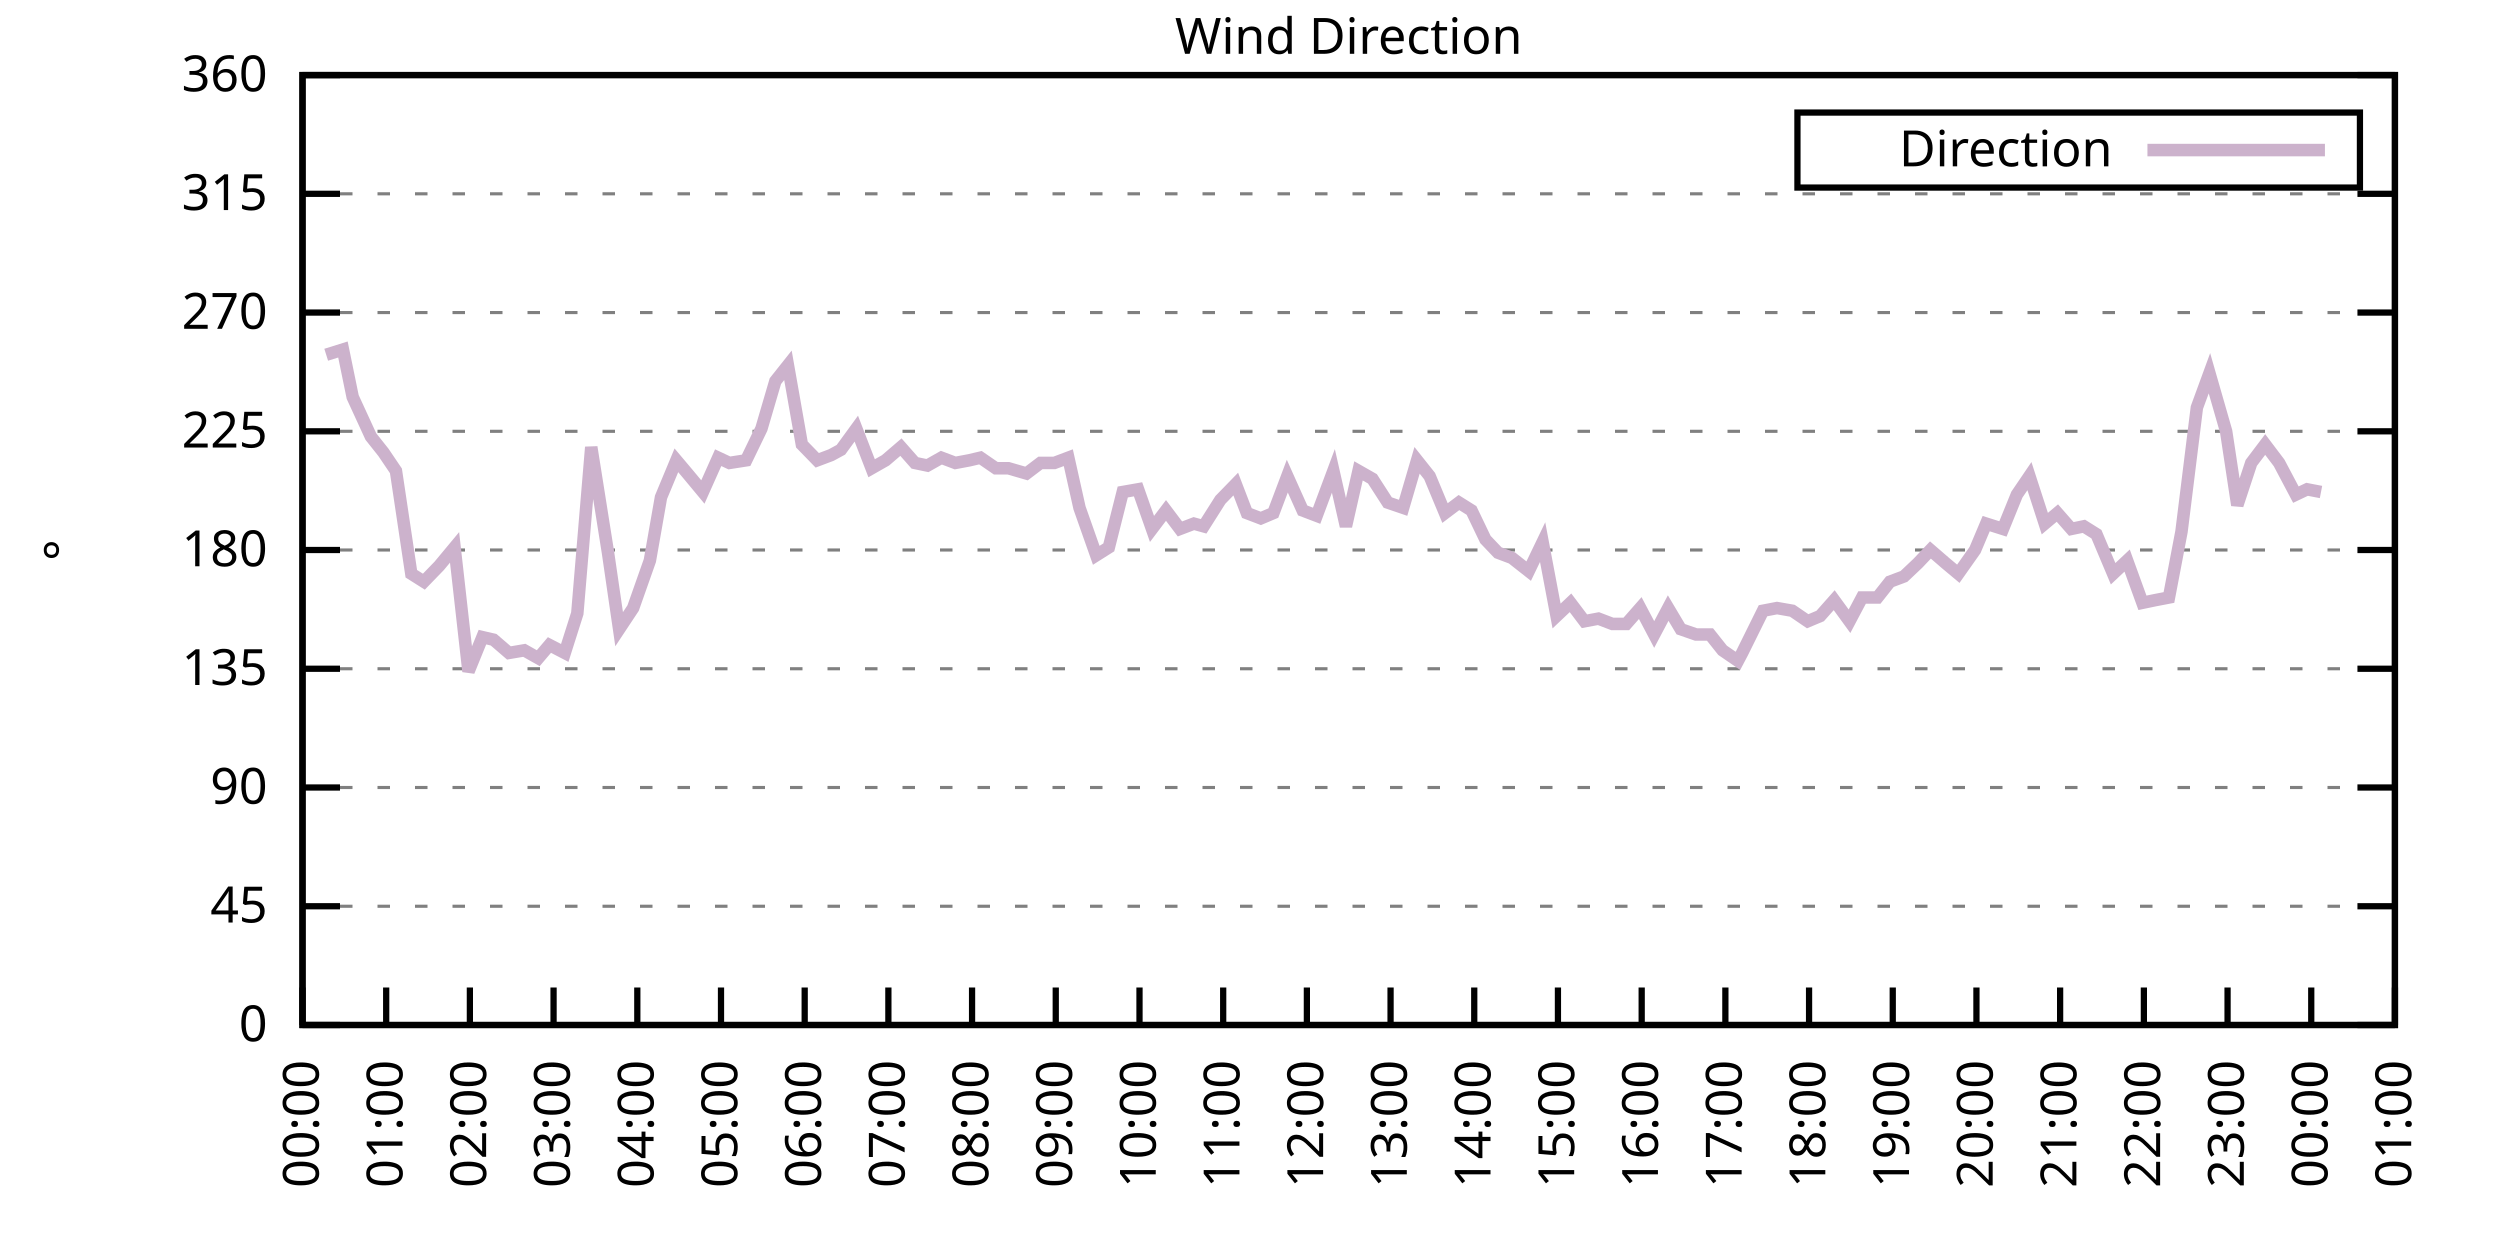
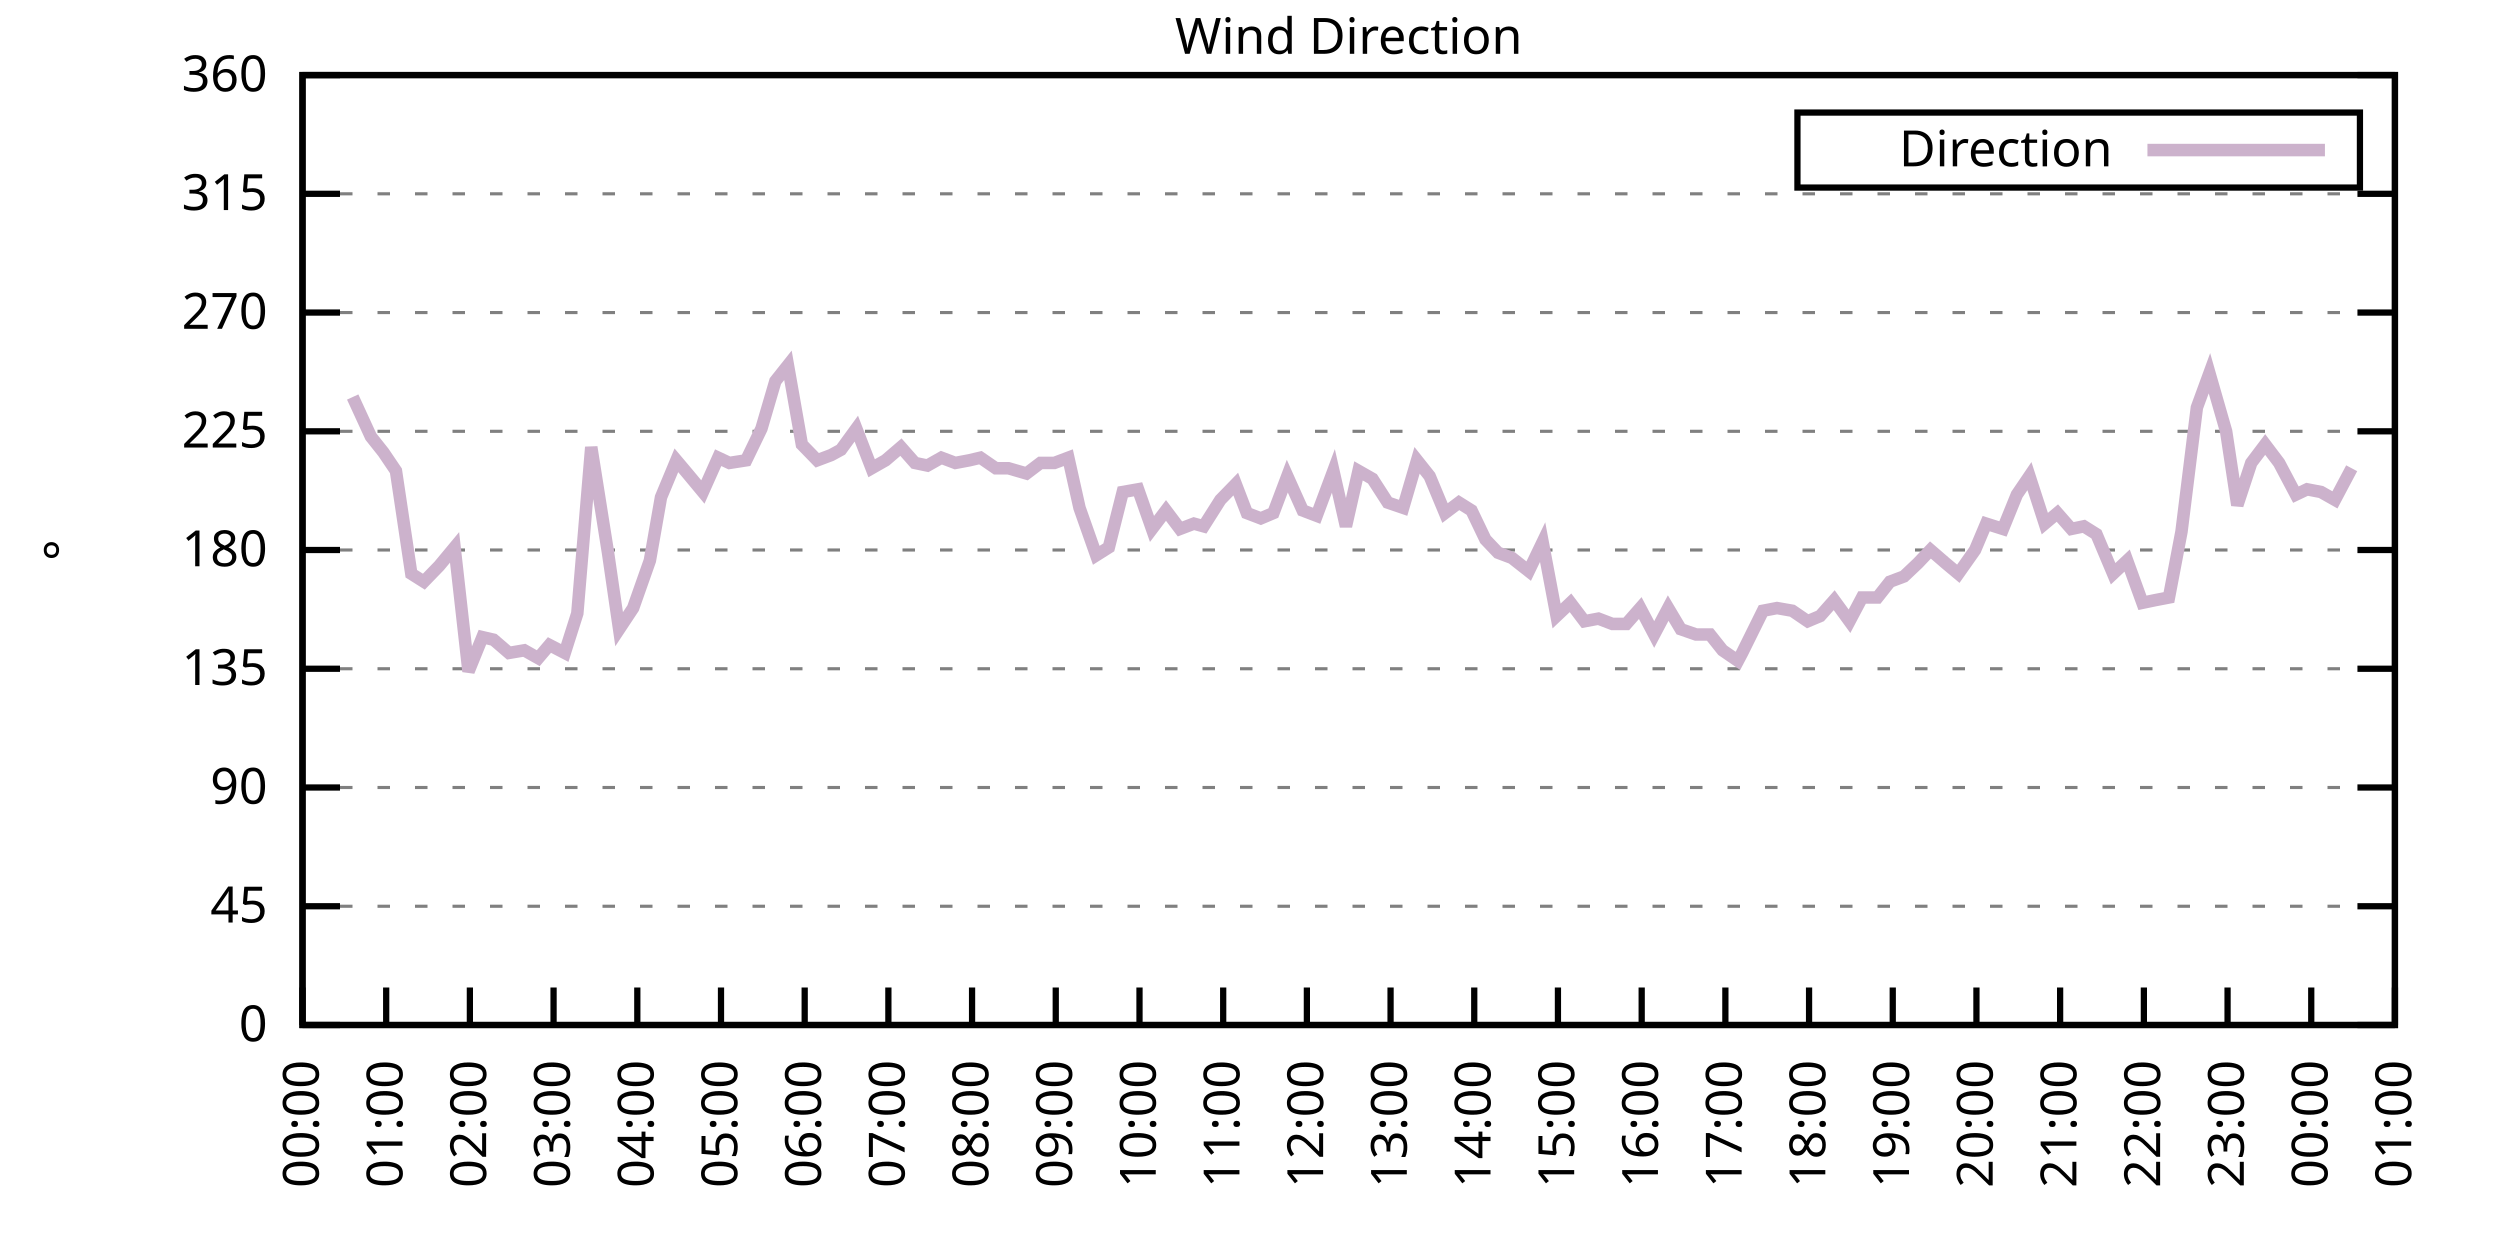
<svg xmlns="http://www.w3.org/2000/svg" xmlns:xlink="http://www.w3.org/1999/xlink" width="400" height="200" viewBox="0 0 400 200">
  <g id="gnuplot_canvas">
    <rect x="0" y="0" width="400" height="200" fill="none" />
    <defs>
      <circle id="gpDot" r="0.5" stroke-width="0.5" stroke="currentColor" />
      <path id="gpPt0" stroke-width="0.333" stroke="currentColor" d="M-1,0 h2 M0,-1 v2" />
      <path id="gpPt1" stroke-width="0.333" stroke="currentColor" d="M-1,-1 L1,1 M1,-1 L-1,1" />
      <path id="gpPt2" stroke-width="0.333" stroke="currentColor" d="M-1,0 L1,0 M0,-1 L0,1 M-1,-1 L1,1 M-1,1 L1,-1" />
      <rect id="gpPt3" stroke-width="0.333" stroke="currentColor" x="-1" y="-1" width="2" height="2" />
      <rect id="gpPt4" stroke-width="0.333" stroke="currentColor" fill="currentColor" x="-1" y="-1" width="2" height="2" />
      <circle id="gpPt5" stroke-width="0.333" stroke="currentColor" cx="0" cy="0" r="1" />
      <use xlink:href="#gpPt5" id="gpPt6" fill="currentColor" stroke="none" />
      <path id="gpPt7" stroke-width="0.333" stroke="currentColor" d="M0,-1.33 L-1.33,0.67 L1.33,0.67 z" />
      <use xlink:href="#gpPt7" id="gpPt8" fill="currentColor" stroke="none" />
      <use xlink:href="#gpPt7" id="gpPt9" stroke="currentColor" transform="rotate(180)" />
      <use xlink:href="#gpPt9" id="gpPt10" fill="currentColor" stroke="none" />
      <use xlink:href="#gpPt3" id="gpPt11" stroke="currentColor" transform="rotate(45)" />
      <use xlink:href="#gpPt11" id="gpPt12" fill="currentColor" stroke="none" />
      <path id="gpPt13" stroke-width="0.333" stroke="currentColor" d="M0,1.330 L1.265,0.411 L0.782,-1.067 L-0.782,-1.076 L-1.265,0.411 z" />
      <use xlink:href="#gpPt13" id="gpPt14" fill="currentColor" stroke="none" />
      <filter id="textbox" filterUnits="objectBoundingBox" x="0" y="0" height="1" width="1">
        <feFlood flood-color="white" flood-opacity="1" result="bgnd" />
        <feComposite in="SourceGraphic" in2="bgnd" operator="atop" />
      </filter>
      <filter id="greybox" filterUnits="objectBoundingBox" x="0" y="0" height="1" width="1">
        <feFlood flood-color="lightgrey" flood-opacity="1" result="grey" />
        <feComposite in="SourceGraphic" in2="grey" operator="atop" />
      </filter>
    </defs>
    <g fill="none" color="white" stroke="currentColor" stroke-width="1.00" stroke-linecap="butt" stroke-linejoin="miter">
</g>
    <g fill="none" color="black" stroke="currentColor" stroke-width="1.00" stroke-linecap="butt" stroke-linejoin="miter">
      <g stroke="none" shape-rendering="crispEdges">
        <polygon fill="rgb(255, 255, 255)" points="48.40,164.00 383.18,164.00 383.18,12.02 48.40,12.02 " />
      </g>
    </g>
    <g fill="none" color="black" stroke="currentColor" stroke-width="1.00" stroke-linecap="butt" stroke-linejoin="miter">
</g>
    <g fill="none" color="black" stroke="black" stroke-width="0.50" stroke-linecap="butt" stroke-linejoin="miter">
</g>
    <g fill="none" color="gray" stroke="currentColor" stroke-width="0.50" stroke-linecap="butt" stroke-linejoin="miter">
      <path stroke="gray" stroke-dasharray="2,4" class="gridline" d="M48.40,164.00 L383.19,164.00  " />
    </g>
    <g fill="none" color="gray" stroke="gray" stroke-width="1.00" stroke-linecap="butt" stroke-linejoin="miter">
</g>
    <g fill="none" color="black" stroke="currentColor" stroke-width="1.00" stroke-linecap="butt" stroke-linejoin="miter">
      <path stroke="black" d="M48.40,164.00 L54.40,164.00 M383.19,164.00 L377.19,164.00  " />
      <g transform="translate(42.80,166.60)" stroke="none" fill="black" font-family="Sans" font-size="8.00" text-anchor="end">
        <text>
          <tspan font-family="Sans"> 0</tspan>
        </text>
      </g>
    </g>
    <g fill="none" color="black" stroke="currentColor" stroke-width="1.00" stroke-linecap="butt" stroke-linejoin="miter">
</g>
    <g fill="none" color="black" stroke="black" stroke-width="0.50" stroke-linecap="butt" stroke-linejoin="miter">
</g>
    <g fill="none" color="gray" stroke="currentColor" stroke-width="0.50" stroke-linecap="butt" stroke-linejoin="miter">
      <path stroke="gray" stroke-dasharray="2,4" class="gridline" d="M48.40,145.00 L383.19,145.00  " />
    </g>
    <g fill="none" color="gray" stroke="gray" stroke-width="1.00" stroke-linecap="butt" stroke-linejoin="miter">
</g>
    <g fill="none" color="black" stroke="currentColor" stroke-width="1.00" stroke-linecap="butt" stroke-linejoin="miter">
      <path stroke="black" d="M48.40,145.00 L54.40,145.00 M383.19,145.00 L377.19,145.00  " />
      <g transform="translate(42.80,147.60)" stroke="none" fill="black" font-family="Sans" font-size="8.00" text-anchor="end">
        <text>
          <tspan font-family="Sans"> 45</tspan>
        </text>
      </g>
    </g>
    <g fill="none" color="black" stroke="currentColor" stroke-width="1.00" stroke-linecap="butt" stroke-linejoin="miter">
</g>
    <g fill="none" color="black" stroke="black" stroke-width="0.50" stroke-linecap="butt" stroke-linejoin="miter">
</g>
    <g fill="none" color="gray" stroke="currentColor" stroke-width="0.50" stroke-linecap="butt" stroke-linejoin="miter">
      <path stroke="gray" stroke-dasharray="2,4" class="gridline" d="M48.40,126.00 L383.19,126.00  " />
    </g>
    <g fill="none" color="gray" stroke="gray" stroke-width="1.00" stroke-linecap="butt" stroke-linejoin="miter">
</g>
    <g fill="none" color="black" stroke="currentColor" stroke-width="1.00" stroke-linecap="butt" stroke-linejoin="miter">
      <path stroke="black" d="M48.40,126.00 L54.40,126.00 M383.19,126.00 L377.19,126.00  " />
      <g transform="translate(42.80,128.60)" stroke="none" fill="black" font-family="Sans" font-size="8.00" text-anchor="end">
        <text>
          <tspan font-family="Sans"> 90</tspan>
        </text>
      </g>
    </g>
    <g fill="none" color="black" stroke="currentColor" stroke-width="1.00" stroke-linecap="butt" stroke-linejoin="miter">
</g>
    <g fill="none" color="black" stroke="black" stroke-width="0.50" stroke-linecap="butt" stroke-linejoin="miter">
</g>
    <g fill="none" color="gray" stroke="currentColor" stroke-width="0.50" stroke-linecap="butt" stroke-linejoin="miter">
      <path stroke="gray" stroke-dasharray="2,4" class="gridline" d="M48.40,107.00 L383.19,107.00  " />
    </g>
    <g fill="none" color="gray" stroke="gray" stroke-width="1.00" stroke-linecap="butt" stroke-linejoin="miter">
</g>
    <g fill="none" color="black" stroke="currentColor" stroke-width="1.00" stroke-linecap="butt" stroke-linejoin="miter">
      <path stroke="black" d="M48.40,107.00 L54.40,107.00 M383.19,107.00 L377.19,107.00  " />
      <g transform="translate(42.80,109.60)" stroke="none" fill="black" font-family="Sans" font-size="8.00" text-anchor="end">
        <text>
          <tspan font-family="Sans"> 135</tspan>
        </text>
      </g>
    </g>
    <g fill="none" color="black" stroke="currentColor" stroke-width="1.00" stroke-linecap="butt" stroke-linejoin="miter">
</g>
    <g fill="none" color="black" stroke="black" stroke-width="0.50" stroke-linecap="butt" stroke-linejoin="miter">
</g>
    <g fill="none" color="gray" stroke="currentColor" stroke-width="0.50" stroke-linecap="butt" stroke-linejoin="miter">
      <path stroke="gray" stroke-dasharray="2,4" class="gridline" d="M48.40,88.00 L383.19,88.00  " />
    </g>
    <g fill="none" color="gray" stroke="gray" stroke-width="1.00" stroke-linecap="butt" stroke-linejoin="miter">
</g>
    <g fill="none" color="black" stroke="currentColor" stroke-width="1.00" stroke-linecap="butt" stroke-linejoin="miter">
      <path stroke="black" d="M48.40,88.00 L54.40,88.00 M383.19,88.00 L377.19,88.00  " />
      <g transform="translate(42.80,90.60)" stroke="none" fill="black" font-family="Sans" font-size="8.00" text-anchor="end">
        <text>
          <tspan font-family="Sans"> 180</tspan>
        </text>
      </g>
    </g>
    <g fill="none" color="black" stroke="currentColor" stroke-width="1.00" stroke-linecap="butt" stroke-linejoin="miter">
</g>
    <g fill="none" color="black" stroke="black" stroke-width="0.50" stroke-linecap="butt" stroke-linejoin="miter">
</g>
    <g fill="none" color="gray" stroke="currentColor" stroke-width="0.50" stroke-linecap="butt" stroke-linejoin="miter">
      <path stroke="gray" stroke-dasharray="2,4" class="gridline" d="M48.40,69.01 L383.19,69.01  " />
    </g>
    <g fill="none" color="gray" stroke="gray" stroke-width="1.00" stroke-linecap="butt" stroke-linejoin="miter">
</g>
    <g fill="none" color="black" stroke="currentColor" stroke-width="1.00" stroke-linecap="butt" stroke-linejoin="miter">
      <path stroke="black" d="M48.40,69.01 L54.40,69.01 M383.19,69.01 L377.19,69.01  " />
      <g transform="translate(42.80,71.61)" stroke="none" fill="black" font-family="Sans" font-size="8.00" text-anchor="end">
        <text>
          <tspan font-family="Sans"> 225</tspan>
        </text>
      </g>
    </g>
    <g fill="none" color="black" stroke="currentColor" stroke-width="1.00" stroke-linecap="butt" stroke-linejoin="miter">
</g>
    <g fill="none" color="black" stroke="black" stroke-width="0.50" stroke-linecap="butt" stroke-linejoin="miter">
</g>
    <g fill="none" color="gray" stroke="currentColor" stroke-width="0.50" stroke-linecap="butt" stroke-linejoin="miter">
      <path stroke="gray" stroke-dasharray="2,4" class="gridline" d="M48.40,50.01 L383.19,50.01  " />
    </g>
    <g fill="none" color="gray" stroke="gray" stroke-width="1.00" stroke-linecap="butt" stroke-linejoin="miter">
</g>
    <g fill="none" color="black" stroke="currentColor" stroke-width="1.00" stroke-linecap="butt" stroke-linejoin="miter">
      <path stroke="black" d="M48.40,50.01 L54.40,50.01 M383.19,50.01 L377.19,50.01  " />
      <g transform="translate(42.80,52.61)" stroke="none" fill="black" font-family="Sans" font-size="8.00" text-anchor="end">
        <text>
          <tspan font-family="Sans"> 270</tspan>
        </text>
      </g>
    </g>
    <g fill="none" color="black" stroke="currentColor" stroke-width="1.00" stroke-linecap="butt" stroke-linejoin="miter">
</g>
    <g fill="none" color="black" stroke="black" stroke-width="0.50" stroke-linecap="butt" stroke-linejoin="miter">
</g>
    <g fill="none" color="gray" stroke="currentColor" stroke-width="0.50" stroke-linecap="butt" stroke-linejoin="miter">
      <path stroke="gray" stroke-dasharray="2,4" class="gridline" d="M48.40,31.01 L383.19,31.01  " />
    </g>
    <g fill="none" color="gray" stroke="gray" stroke-width="1.00" stroke-linecap="butt" stroke-linejoin="miter">
</g>
    <g fill="none" color="black" stroke="currentColor" stroke-width="1.00" stroke-linecap="butt" stroke-linejoin="miter">
      <path stroke="black" d="M48.40,31.01 L54.40,31.01 M383.19,31.01 L377.19,31.01  " />
      <g transform="translate(42.80,33.61)" stroke="none" fill="black" font-family="Sans" font-size="8.00" text-anchor="end">
        <text>
          <tspan font-family="Sans"> 315</tspan>
        </text>
      </g>
    </g>
    <g fill="none" color="black" stroke="currentColor" stroke-width="1.00" stroke-linecap="butt" stroke-linejoin="miter">
</g>
    <g fill="none" color="black" stroke="black" stroke-width="0.50" stroke-linecap="butt" stroke-linejoin="miter">
</g>
    <g fill="none" color="gray" stroke="currentColor" stroke-width="0.50" stroke-linecap="butt" stroke-linejoin="miter">
      <path stroke="gray" stroke-dasharray="2,4" class="gridline" d="M48.40,12.01 L383.19,12.01  " />
    </g>
    <g fill="none" color="gray" stroke="gray" stroke-width="1.00" stroke-linecap="butt" stroke-linejoin="miter">
</g>
    <g fill="none" color="black" stroke="currentColor" stroke-width="1.00" stroke-linecap="butt" stroke-linejoin="miter">
      <path stroke="black" d="M48.40,12.01 L54.40,12.01 M383.19,12.01 L377.19,12.01  " />
      <g transform="translate(42.80,14.61)" stroke="none" fill="black" font-family="Sans" font-size="8.00" text-anchor="end">
        <text>
          <tspan font-family="Sans"> 360</tspan>
        </text>
      </g>
    </g>
    <g fill="none" color="black" stroke="currentColor" stroke-width="1.00" stroke-linecap="butt" stroke-linejoin="miter">
      <path stroke="black" d="M48.40,164.00 L48.40,158.00  " />
      <g transform="translate(51.00,169.60) rotate(270.00)" stroke="none" fill="black" font-family="Sans" font-size="8.00" text-anchor="end">
        <text>
          <tspan font-family="Sans">00:00</tspan>
        </text>
      </g>
    </g>
    <g fill="none" color="black" stroke="currentColor" stroke-width="1.00" stroke-linecap="butt" stroke-linejoin="miter">
      <path stroke="black" d="M61.79,164.00 L61.79,158.00  " />
      <g transform="translate(64.39,169.60) rotate(270.00)" stroke="none" fill="black" font-family="Sans" font-size="8.00" text-anchor="end">
        <text>
          <tspan font-family="Sans">01:00</tspan>
        </text>
      </g>
    </g>
    <g fill="none" color="black" stroke="currentColor" stroke-width="1.00" stroke-linecap="butt" stroke-linejoin="miter">
      <path stroke="black" d="M75.18,164.00 L75.18,158.00  " />
      <g transform="translate(77.78,169.60) rotate(270.00)" stroke="none" fill="black" font-family="Sans" font-size="8.00" text-anchor="end">
        <text>
          <tspan font-family="Sans">02:00</tspan>
        </text>
      </g>
    </g>
    <g fill="none" color="black" stroke="currentColor" stroke-width="1.00" stroke-linecap="butt" stroke-linejoin="miter">
      <path stroke="black" d="M88.57,164.00 L88.57,158.00  " />
      <g transform="translate(91.17,169.60) rotate(270.00)" stroke="none" fill="black" font-family="Sans" font-size="8.00" text-anchor="end">
        <text>
          <tspan font-family="Sans">03:00</tspan>
        </text>
      </g>
    </g>
    <g fill="none" color="black" stroke="currentColor" stroke-width="1.00" stroke-linecap="butt" stroke-linejoin="miter">
      <path stroke="black" d="M101.97,164.00 L101.97,158.00  " />
      <g transform="translate(104.57,169.60) rotate(270.00)" stroke="none" fill="black" font-family="Sans" font-size="8.00" text-anchor="end">
        <text>
          <tspan font-family="Sans">04:00</tspan>
        </text>
      </g>
    </g>
    <g fill="none" color="black" stroke="currentColor" stroke-width="1.00" stroke-linecap="butt" stroke-linejoin="miter">
      <path stroke="black" d="M115.36,164.00 L115.36,158.00  " />
      <g transform="translate(117.96,169.60) rotate(270.00)" stroke="none" fill="black" font-family="Sans" font-size="8.00" text-anchor="end">
        <text>
          <tspan font-family="Sans">05:00</tspan>
        </text>
      </g>
    </g>
    <g fill="none" color="black" stroke="currentColor" stroke-width="1.00" stroke-linecap="butt" stroke-linejoin="miter">
      <path stroke="black" d="M128.75,164.00 L128.75,158.00  " />
      <g transform="translate(131.35,169.60) rotate(270.00)" stroke="none" fill="black" font-family="Sans" font-size="8.00" text-anchor="end">
        <text>
          <tspan font-family="Sans">06:00</tspan>
        </text>
      </g>
    </g>
    <g fill="none" color="black" stroke="currentColor" stroke-width="1.00" stroke-linecap="butt" stroke-linejoin="miter">
      <path stroke="black" d="M142.14,164.00 L142.14,158.00  " />
      <g transform="translate(144.74,169.60) rotate(270.00)" stroke="none" fill="black" font-family="Sans" font-size="8.00" text-anchor="end">
        <text>
          <tspan font-family="Sans">07:00</tspan>
        </text>
      </g>
    </g>
    <g fill="none" color="black" stroke="currentColor" stroke-width="1.00" stroke-linecap="butt" stroke-linejoin="miter">
      <path stroke="black" d="M155.53,164.00 L155.53,158.00  " />
      <g transform="translate(158.13,169.60) rotate(270.00)" stroke="none" fill="black" font-family="Sans" font-size="8.00" text-anchor="end">
        <text>
          <tspan font-family="Sans">08:00</tspan>
        </text>
      </g>
    </g>
    <g fill="none" color="black" stroke="currentColor" stroke-width="1.00" stroke-linecap="butt" stroke-linejoin="miter">
      <path stroke="black" d="M168.92,164.00 L168.92,158.00  " />
      <g transform="translate(171.52,169.60) rotate(270.00)" stroke="none" fill="black" font-family="Sans" font-size="8.00" text-anchor="end">
        <text>
          <tspan font-family="Sans">09:00</tspan>
        </text>
      </g>
    </g>
    <g fill="none" color="black" stroke="currentColor" stroke-width="1.00" stroke-linecap="butt" stroke-linejoin="miter">
      <path stroke="black" d="M182.32,164.00 L182.32,158.00  " />
      <g transform="translate(184.92,169.60) rotate(270.00)" stroke="none" fill="black" font-family="Sans" font-size="8.00" text-anchor="end">
        <text>
          <tspan font-family="Sans">10:00</tspan>
        </text>
      </g>
    </g>
    <g fill="none" color="black" stroke="currentColor" stroke-width="1.00" stroke-linecap="butt" stroke-linejoin="miter">
      <path stroke="black" d="M195.71,164.00 L195.71,158.00  " />
      <g transform="translate(198.31,169.60) rotate(270.00)" stroke="none" fill="black" font-family="Sans" font-size="8.00" text-anchor="end">
        <text>
          <tspan font-family="Sans">11:00</tspan>
        </text>
      </g>
    </g>
    <g fill="none" color="black" stroke="currentColor" stroke-width="1.00" stroke-linecap="butt" stroke-linejoin="miter">
      <path stroke="black" d="M209.10,164.00 L209.10,158.00  " />
      <g transform="translate(211.70,169.60) rotate(270.00)" stroke="none" fill="black" font-family="Sans" font-size="8.00" text-anchor="end">
        <text>
          <tspan font-family="Sans">12:00</tspan>
        </text>
      </g>
    </g>
    <g fill="none" color="black" stroke="currentColor" stroke-width="1.00" stroke-linecap="butt" stroke-linejoin="miter">
      <path stroke="black" d="M222.49,164.00 L222.49,158.00  " />
      <g transform="translate(225.09,169.60) rotate(270.00)" stroke="none" fill="black" font-family="Sans" font-size="8.00" text-anchor="end">
        <text>
          <tspan font-family="Sans">13:00</tspan>
        </text>
      </g>
    </g>
    <g fill="none" color="black" stroke="currentColor" stroke-width="1.00" stroke-linecap="butt" stroke-linejoin="miter">
      <path stroke="black" d="M235.88,164.00 L235.88,158.00  " />
      <g transform="translate(238.48,169.60) rotate(270.00)" stroke="none" fill="black" font-family="Sans" font-size="8.00" text-anchor="end">
        <text>
          <tspan font-family="Sans">14:00</tspan>
        </text>
      </g>
    </g>
    <g fill="none" color="black" stroke="currentColor" stroke-width="1.00" stroke-linecap="butt" stroke-linejoin="miter">
      <path stroke="black" d="M249.27,164.00 L249.27,158.00  " />
      <g transform="translate(251.87,169.60) rotate(270.00)" stroke="none" fill="black" font-family="Sans" font-size="8.00" text-anchor="end">
        <text>
          <tspan font-family="Sans">15:00</tspan>
        </text>
      </g>
    </g>
    <g fill="none" color="black" stroke="currentColor" stroke-width="1.00" stroke-linecap="butt" stroke-linejoin="miter">
      <path stroke="black" d="M262.67,164.00 L262.67,158.00  " />
      <g transform="translate(265.27,169.60) rotate(270.00)" stroke="none" fill="black" font-family="Sans" font-size="8.00" text-anchor="end">
        <text>
          <tspan font-family="Sans">16:00</tspan>
        </text>
      </g>
    </g>
    <g fill="none" color="black" stroke="currentColor" stroke-width="1.00" stroke-linecap="butt" stroke-linejoin="miter">
      <path stroke="black" d="M276.06,164.00 L276.06,158.00  " />
      <g transform="translate(278.66,169.60) rotate(270.00)" stroke="none" fill="black" font-family="Sans" font-size="8.00" text-anchor="end">
        <text>
          <tspan font-family="Sans">17:00</tspan>
        </text>
      </g>
    </g>
    <g fill="none" color="black" stroke="currentColor" stroke-width="1.00" stroke-linecap="butt" stroke-linejoin="miter">
      <path stroke="black" d="M289.45,164.00 L289.45,158.00  " />
      <g transform="translate(292.05,169.60) rotate(270.00)" stroke="none" fill="black" font-family="Sans" font-size="8.00" text-anchor="end">
        <text>
          <tspan font-family="Sans">18:00</tspan>
        </text>
      </g>
    </g>
    <g fill="none" color="black" stroke="currentColor" stroke-width="1.00" stroke-linecap="butt" stroke-linejoin="miter">
      <path stroke="black" d="M302.84,164.00 L302.84,158.00  " />
      <g transform="translate(305.44,169.60) rotate(270.00)" stroke="none" fill="black" font-family="Sans" font-size="8.00" text-anchor="end">
        <text>
          <tspan font-family="Sans">19:00</tspan>
        </text>
      </g>
    </g>
    <g fill="none" color="black" stroke="currentColor" stroke-width="1.00" stroke-linecap="butt" stroke-linejoin="miter">
      <path stroke="black" d="M316.23,164.00 L316.23,158.00  " />
      <g transform="translate(318.83,169.60) rotate(270.00)" stroke="none" fill="black" font-family="Sans" font-size="8.00" text-anchor="end">
        <text>
          <tspan font-family="Sans">20:00</tspan>
        </text>
      </g>
    </g>
    <g fill="none" color="black" stroke="currentColor" stroke-width="1.00" stroke-linecap="butt" stroke-linejoin="miter">
      <path stroke="black" d="M329.62,164.00 L329.62,158.00  " />
      <g transform="translate(332.22,169.60) rotate(270.00)" stroke="none" fill="black" font-family="Sans" font-size="8.00" text-anchor="end">
        <text>
          <tspan font-family="Sans">21:00</tspan>
        </text>
      </g>
    </g>
    <g fill="none" color="black" stroke="currentColor" stroke-width="1.00" stroke-linecap="butt" stroke-linejoin="miter">
      <path stroke="black" d="M343.02,164.00 L343.02,158.00  " />
      <g transform="translate(345.62,169.60) rotate(270.00)" stroke="none" fill="black" font-family="Sans" font-size="8.00" text-anchor="end">
        <text>
          <tspan font-family="Sans">22:00</tspan>
        </text>
      </g>
    </g>
    <g fill="none" color="black" stroke="currentColor" stroke-width="1.00" stroke-linecap="butt" stroke-linejoin="miter">
      <path stroke="black" d="M356.41,164.00 L356.41,158.00  " />
      <g transform="translate(359.01,169.60) rotate(270.00)" stroke="none" fill="black" font-family="Sans" font-size="8.00" text-anchor="end">
        <text>
          <tspan font-family="Sans">23:00</tspan>
        </text>
      </g>
    </g>
    <g fill="none" color="black" stroke="currentColor" stroke-width="1.00" stroke-linecap="butt" stroke-linejoin="miter">
      <path stroke="black" d="M369.80,164.00 L369.80,158.00  " />
      <g transform="translate(372.40,169.60) rotate(270.00)" stroke="none" fill="black" font-family="Sans" font-size="8.00" text-anchor="end">
        <text>
          <tspan font-family="Sans">00:00</tspan>
        </text>
      </g>
    </g>
    <g fill="none" color="black" stroke="currentColor" stroke-width="1.00" stroke-linecap="butt" stroke-linejoin="miter">
      <path stroke="black" d="M383.19,164.00 L383.19,158.00  " />
      <g transform="translate(385.79,169.60) rotate(270.00)" stroke="none" fill="black" font-family="Sans" font-size="8.00" text-anchor="end">
        <text>
          <tspan font-family="Sans">01:00</tspan>
        </text>
      </g>
    </g>
    <g fill="none" color="black" stroke="currentColor" stroke-width="1.00" stroke-linecap="butt" stroke-linejoin="miter">
</g>
    <g fill="none" color="black" stroke="currentColor" stroke-width="1.00" stroke-linecap="butt" stroke-linejoin="miter">
      <path stroke="black" d="M48.40,12.01 L48.40,164.00 L383.19,164.00 L383.19,12.01 L48.40,12.01 Z  " />
    </g>
    <g fill="none" color="black" stroke="currentColor" stroke-width="1.00" stroke-linecap="butt" stroke-linejoin="miter">
</g>
    <g fill="none" color="black" stroke="currentColor" stroke-width="1.00" stroke-linecap="butt" stroke-linejoin="miter">
      <path stroke="black" d="M287.59,30.01 L287.59,18.01 L377.59,18.01 L377.59,30.01 L287.59,30.01 Z  " />
    </g>
    <g id="Wind_direction_plot_1">
      <g fill="none" color="white" stroke="black" stroke-width="2.00" stroke-linecap="butt" stroke-linejoin="miter">
</g>
      <g fill="none" color="black" stroke="currentColor" stroke-width="2.00" stroke-linecap="butt" stroke-linejoin="miter">
        <g transform="translate(337.99,26.61)" stroke="none" fill="black" font-family="Sans" font-size="8.00" text-anchor="end">
          <text>
            <tspan font-family="Sans">Direction</tspan>
          </text>
        </g>
      </g>
      <g fill="none" color="black" stroke="currentColor" stroke-width="2.00" stroke-linecap="butt" stroke-linejoin="miter">
-         <path stroke="rgb(204, 178, 204)" d="M343.59,24.01 L371.99,24.01 M52.19,56.76 L54.87,55.92 L56.43,63.52 L59.34,69.85 L61.35,72.38 L63.35,75.34   L65.81,91.80 L67.82,93.07 L70.27,90.54 L72.73,87.58 L74.96,107.43 L77.19,101.94 L78.98,102.36 L81.43,104.47   L83.89,104.05 L86.12,105.31 L87.91,103.20 L90.36,104.47 L92.37,98.14 L94.60,71.54 L97.28,88.43 L99.06,100.67   L101.30,97.29 L103.98,89.69 L105.76,79.56 L108.22,73.65 L110.00,75.76 L112.46,78.72 L114.91,73.23 L116.70,74.07   L119.38,73.65 L121.83,68.58 L124.06,60.98 L126.07,58.45 L128.30,71.12 L130.76,73.65 L132.99,72.81 L134.55,71.96   L137.01,68.58 L139.46,74.92 L141.69,73.65 L144.15,71.54 L146.38,74.07 L148.39,74.49 L150.62,73.23 L152.85,74.07   L155.09,73.65 L156.87,73.23 L159.33,74.92 L161.34,74.92 L164.24,75.76 L166.47,74.07 L168.70,74.07 L170.93,73.23   L172.72,81.25 L175.40,88.85 L177.41,87.58 L179.64,78.72 L182.09,78.29 L184.32,84.63 L186.56,81.67 L188.79,84.63   L191.02,83.78 L192.58,84.21 L195.26,79.98 L197.72,77.45 L199.50,82.09 L201.73,82.94 L203.74,82.09 L205.97,76.18   L208.43,81.67 L210.66,82.52 L213.34,75.34 L215.35,84.21 L217.36,75.34 L219.59,76.61 L222.04,80.41 L224.50,81.25   L226.73,73.65 L228.74,76.18 L231.20,82.09 L233.43,80.41 L235.44,81.67 L237.67,86.32 L239.68,88.43 L241.91,89.27   L244.59,91.38 L246.82,86.74 L249.05,98.56 L251.28,96.45 L253.51,99.40 L255.75,98.98 L257.98,99.83 L260.21,99.83   L262.44,97.29 L264.67,101.52 L266.91,97.29 L268.92,100.67 L271.37,101.52 L273.60,101.52 L275.61,104.05 L278.07,105.74   L278.74,104.47 L282.08,97.72 L284.32,97.29 L286.77,97.72 L289.23,99.40 L291.23,98.56 L293.47,96.03 L295.92,99.40   L297.93,95.60 L300.39,95.60 L302.39,93.07 L304.63,92.23 L306.86,90.12 L308.87,88.00 L311.32,90.12 L313.33,91.80   L316.01,88.00 L317.79,83.78 L320.47,84.63 L322.70,79.14 L324.71,76.18 L327.17,83.78 L329.18,82.09 L331.41,84.63   L333.42,84.21 L335.43,85.47 L338.10,91.80 L340.34,89.69 L342.79,96.45 L344.80,96.03 L347.03,95.60 L349.04,85.05   L351.50,65.21 L353.51,59.72 L356.18,69.01 L357.97,80.83 L360.20,74.07 L362.43,71.12 L364.66,74.07 L367.34,79.14   L369.13,78.29 L371.36,78.72  " />
+         <path stroke="rgb(204, 178, 204)" d="M343.59,24.01 L371.99,24.01 M56.43,63.52 L59.34,69.85 L61.35,72.38 L63.35,75.34 L65.81,91.80 L67.82,93.07   L70.27,90.54 L72.73,87.58 L74.96,107.43 L77.19,101.94 L78.98,102.36 L81.43,104.47 L83.89,104.05 L86.12,105.31   L87.91,103.20 L90.36,104.47 L92.37,98.14 L94.60,71.54 L97.28,88.43 L99.06,100.67 L101.30,97.29 L103.98,89.69   L105.76,79.56 L108.22,73.65 L110.00,75.76 L112.46,78.72 L114.91,73.23 L116.70,74.07 L119.38,73.65 L121.83,68.58   L124.06,60.98 L126.07,58.45 L128.30,71.12 L130.76,73.65 L132.99,72.81 L134.55,71.96 L137.01,68.58 L139.46,74.92   L141.69,73.65 L144.15,71.54 L146.38,74.07 L148.39,74.49 L150.62,73.23 L152.85,74.07 L155.09,73.65 L156.87,73.23   L159.33,74.92 L161.34,74.92 L164.24,75.76 L166.47,74.07 L168.70,74.07 L170.93,73.23 L172.72,81.25 L175.40,88.85   L177.41,87.58 L179.64,78.72 L182.09,78.29 L184.32,84.63 L186.56,81.67 L188.79,84.63 L191.02,83.78 L192.58,84.21   L195.26,79.98 L197.72,77.45 L199.50,82.09 L201.73,82.94 L203.74,82.09 L205.97,76.18 L208.43,81.67 L210.66,82.52   L213.34,75.34 L215.35,84.21 L217.36,75.34 L219.59,76.61 L222.04,80.41 L224.50,81.25 L226.73,73.65 L228.74,76.18   L231.20,82.09 L233.43,80.41 L235.44,81.67 L237.67,86.32 L239.68,88.43 L241.91,89.27 L244.59,91.38 L246.82,86.74   L249.05,98.56 L251.28,96.45 L253.51,99.40 L255.75,98.98 L257.98,99.83 L260.21,99.83 L262.44,97.29 L264.67,101.52   L266.91,97.29 L268.92,100.67 L271.37,101.52 L273.60,101.52 L275.61,104.05 L278.07,105.74 L278.74,104.47 L282.08,97.72   L284.32,97.29 L286.77,97.72 L289.23,99.40 L291.23,98.56 L293.47,96.03 L295.92,99.40 L297.93,95.60 L300.39,95.60   L302.39,93.07 L304.63,92.23 L306.86,90.12 L308.87,88.00 L311.32,90.12 L313.33,91.80 L316.01,88.00 L317.79,83.78   L320.47,84.63 L322.70,79.14 L324.71,76.18 L327.17,83.78 L329.18,82.09 L331.41,84.63 L333.42,84.21 L335.43,85.47   L338.10,91.80 L340.34,89.69 L342.79,96.45 L344.80,96.03 L347.03,95.60 L349.04,85.05 L351.50,65.21 L353.51,59.72   L356.18,69.01 L357.97,80.83 L360.20,74.07 L362.43,71.12 L364.66,74.07 L367.34,79.14 L369.13,78.29 L371.36,78.72   L373.59,79.98 L376.27,74.92  " />
      </g>
    </g>
    <g fill="none" color="black" stroke="currentColor" stroke-width="2.00" stroke-linecap="butt" stroke-linejoin="miter">
</g>
    <g fill="none" color="black" stroke="black" stroke-width="1.00" stroke-linecap="butt" stroke-linejoin="miter">
</g>
    <g fill="none" color="black" stroke="currentColor" stroke-width="1.00" stroke-linecap="butt" stroke-linejoin="miter">
      <path stroke="black" d="M48.40,12.01 L48.40,164.00 L383.19,164.00 L383.19,12.01 L48.40,12.01 Z  " />
      <g transform="translate(12.80,88.01) rotate(270.00)" stroke="none" fill="black" font-family="Sans" font-size="8.00" text-anchor="middle">
        <text>
          <tspan font-family="Sans">°</tspan>
        </text>
      </g>
    </g>
    <g fill="none" color="black" stroke="currentColor" stroke-width="1.00" stroke-linecap="butt" stroke-linejoin="miter">
</g>
    <g fill="none" color="black" stroke="currentColor" stroke-width="1.00" stroke-linecap="butt" stroke-linejoin="miter">
      <g transform="translate(215.79,8.61)" stroke="none" fill="black" font-family="Sans" font-size="8.00" text-anchor="middle">
        <text>
          <tspan font-family="Sans">Wind Direction</tspan>
        </text>
      </g>
    </g>
    <g fill="none" color="black" stroke="currentColor" stroke-width="1.00" stroke-linecap="butt" stroke-linejoin="miter">
</g>
  </g>
</svg>
